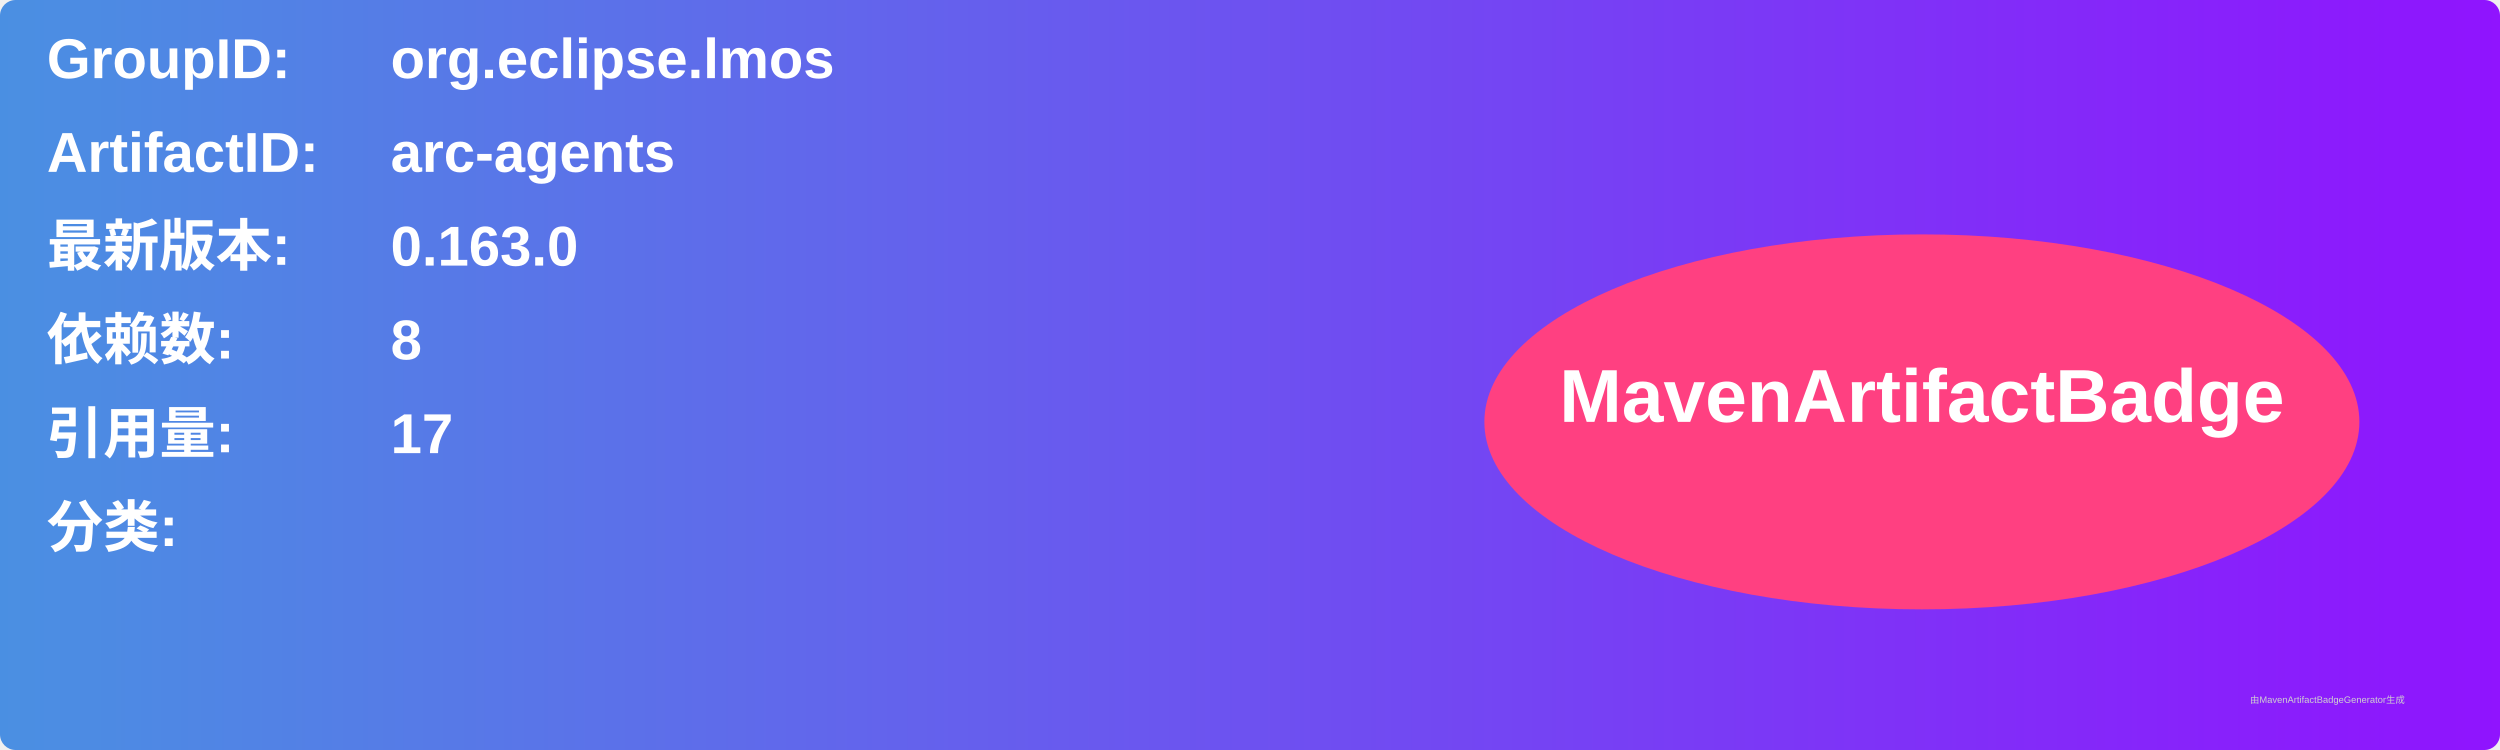
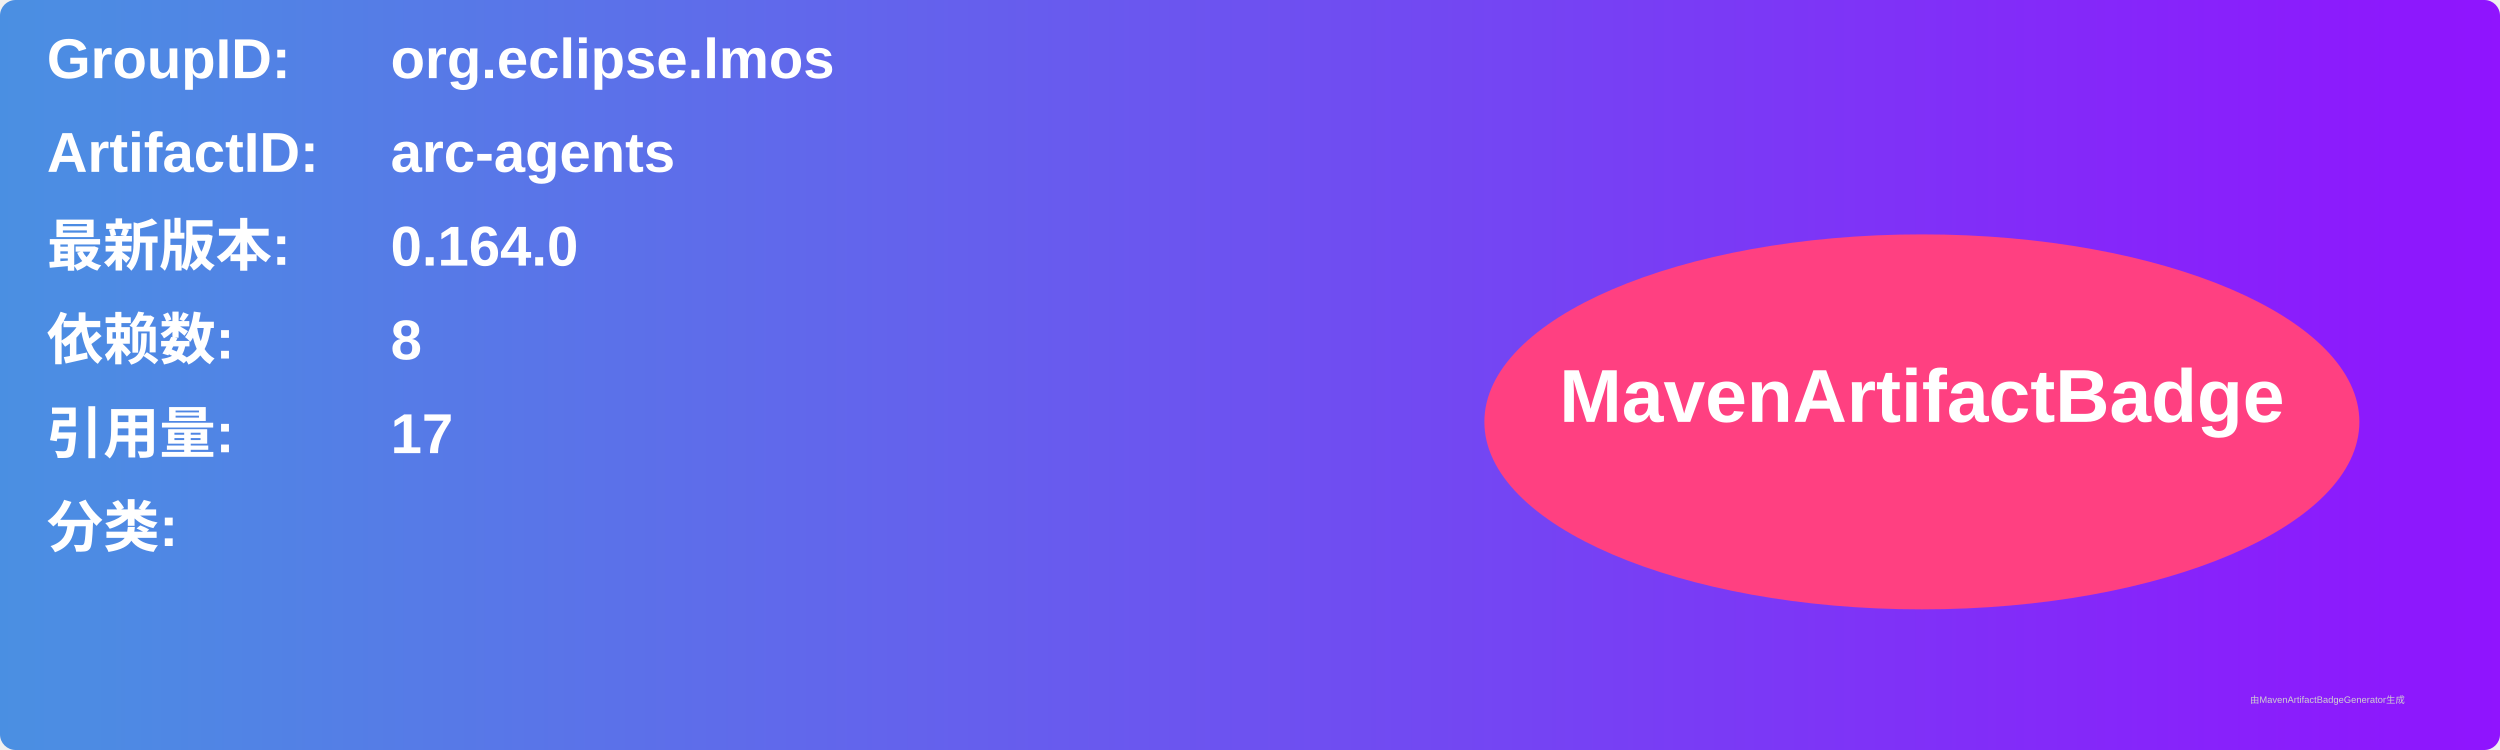
<svg xmlns="http://www.w3.org/2000/svg" width="800" height="240" viewBox="0 0 800 240">
  <linearGradient id="grad" x1="0%" y1="0%" x2="100%" y2="0%">
    <stop offset="0%" stop-color="#4a90e2" />
    <stop offset="100%" stop-color="#9013fe" />
  </linearGradient>
  <rect width="100%" height="100%" rx="5" ry="5" fill="url(#grad)" />
  <g transform="translate(15, 15)">
    <text x="0" y="10" font-family="Arial" font-size="18" fill="white" font-weight="bold" width="260">GroupID:</text>
    <text x="110" y="10" font-family="Arial" font-size="18" fill="white" font-weight="bold" width="460">org.eclipse.lmos</text>
    <text x="0" y="40" font-family="Arial" font-size="18" fill="white" font-weight="bold" width="260">ArtifactID:</text>
    <text x="110" y="40" font-family="Arial" font-size="18" fill="white" font-weight="bold" width="460">arc-agents</text>
    <text x="0" y="70" font-family="Arial" font-size="18" fill="white" font-weight="bold">最新版本:</text>
    <text x="110" y="70" font-family="Arial" font-size="18" fill="white" font-weight="bold">
-       <tspan font-weight="bold">0.163.0</tspan>
+       <tspan font-weight="bold">0.164.0</tspan>
    </text>
    <text x="0" y="100" font-family="Arial" font-size="18" fill="white" font-weight="bold">依赖数: </text>
    <text x="110" y="100" font-family="Arial" font-size="18" fill="white">
      <tspan font-weight="bold">8</tspan>
    </text>
    <text x="0" y="130" font-family="Arial" font-size="18" fill="white" font-weight="bold">引用量: </text>
    <text x="110" y="130" font-family="Arial" font-size="18" fill="white">
      <tspan font-weight="bold">17</tspan>
    </text>
    <text x="0" y="160" font-family="Arial" font-size="18" fill="white" font-weight="bold">分类:</text>
    <text x="10" y="190" font-family="Arial" font-size="10" fill="white">
      <tspan font-weight="bold" />
    </text>
    <ellipse cx="600" cy="120" rx="140" ry="60" fill="#ff4081" />
    <text x="600" y="120" text-anchor="middle" font-family="Arial" font-size="24" fill="white" font-weight="bold">MavenArtifactBadge</text>
  </g>
  <text x="720" y="225" font-family="Arial" font-size="3" fill="#d0d0d0">由MavenArtifactBadgeGenerator生成</text>
</svg>
